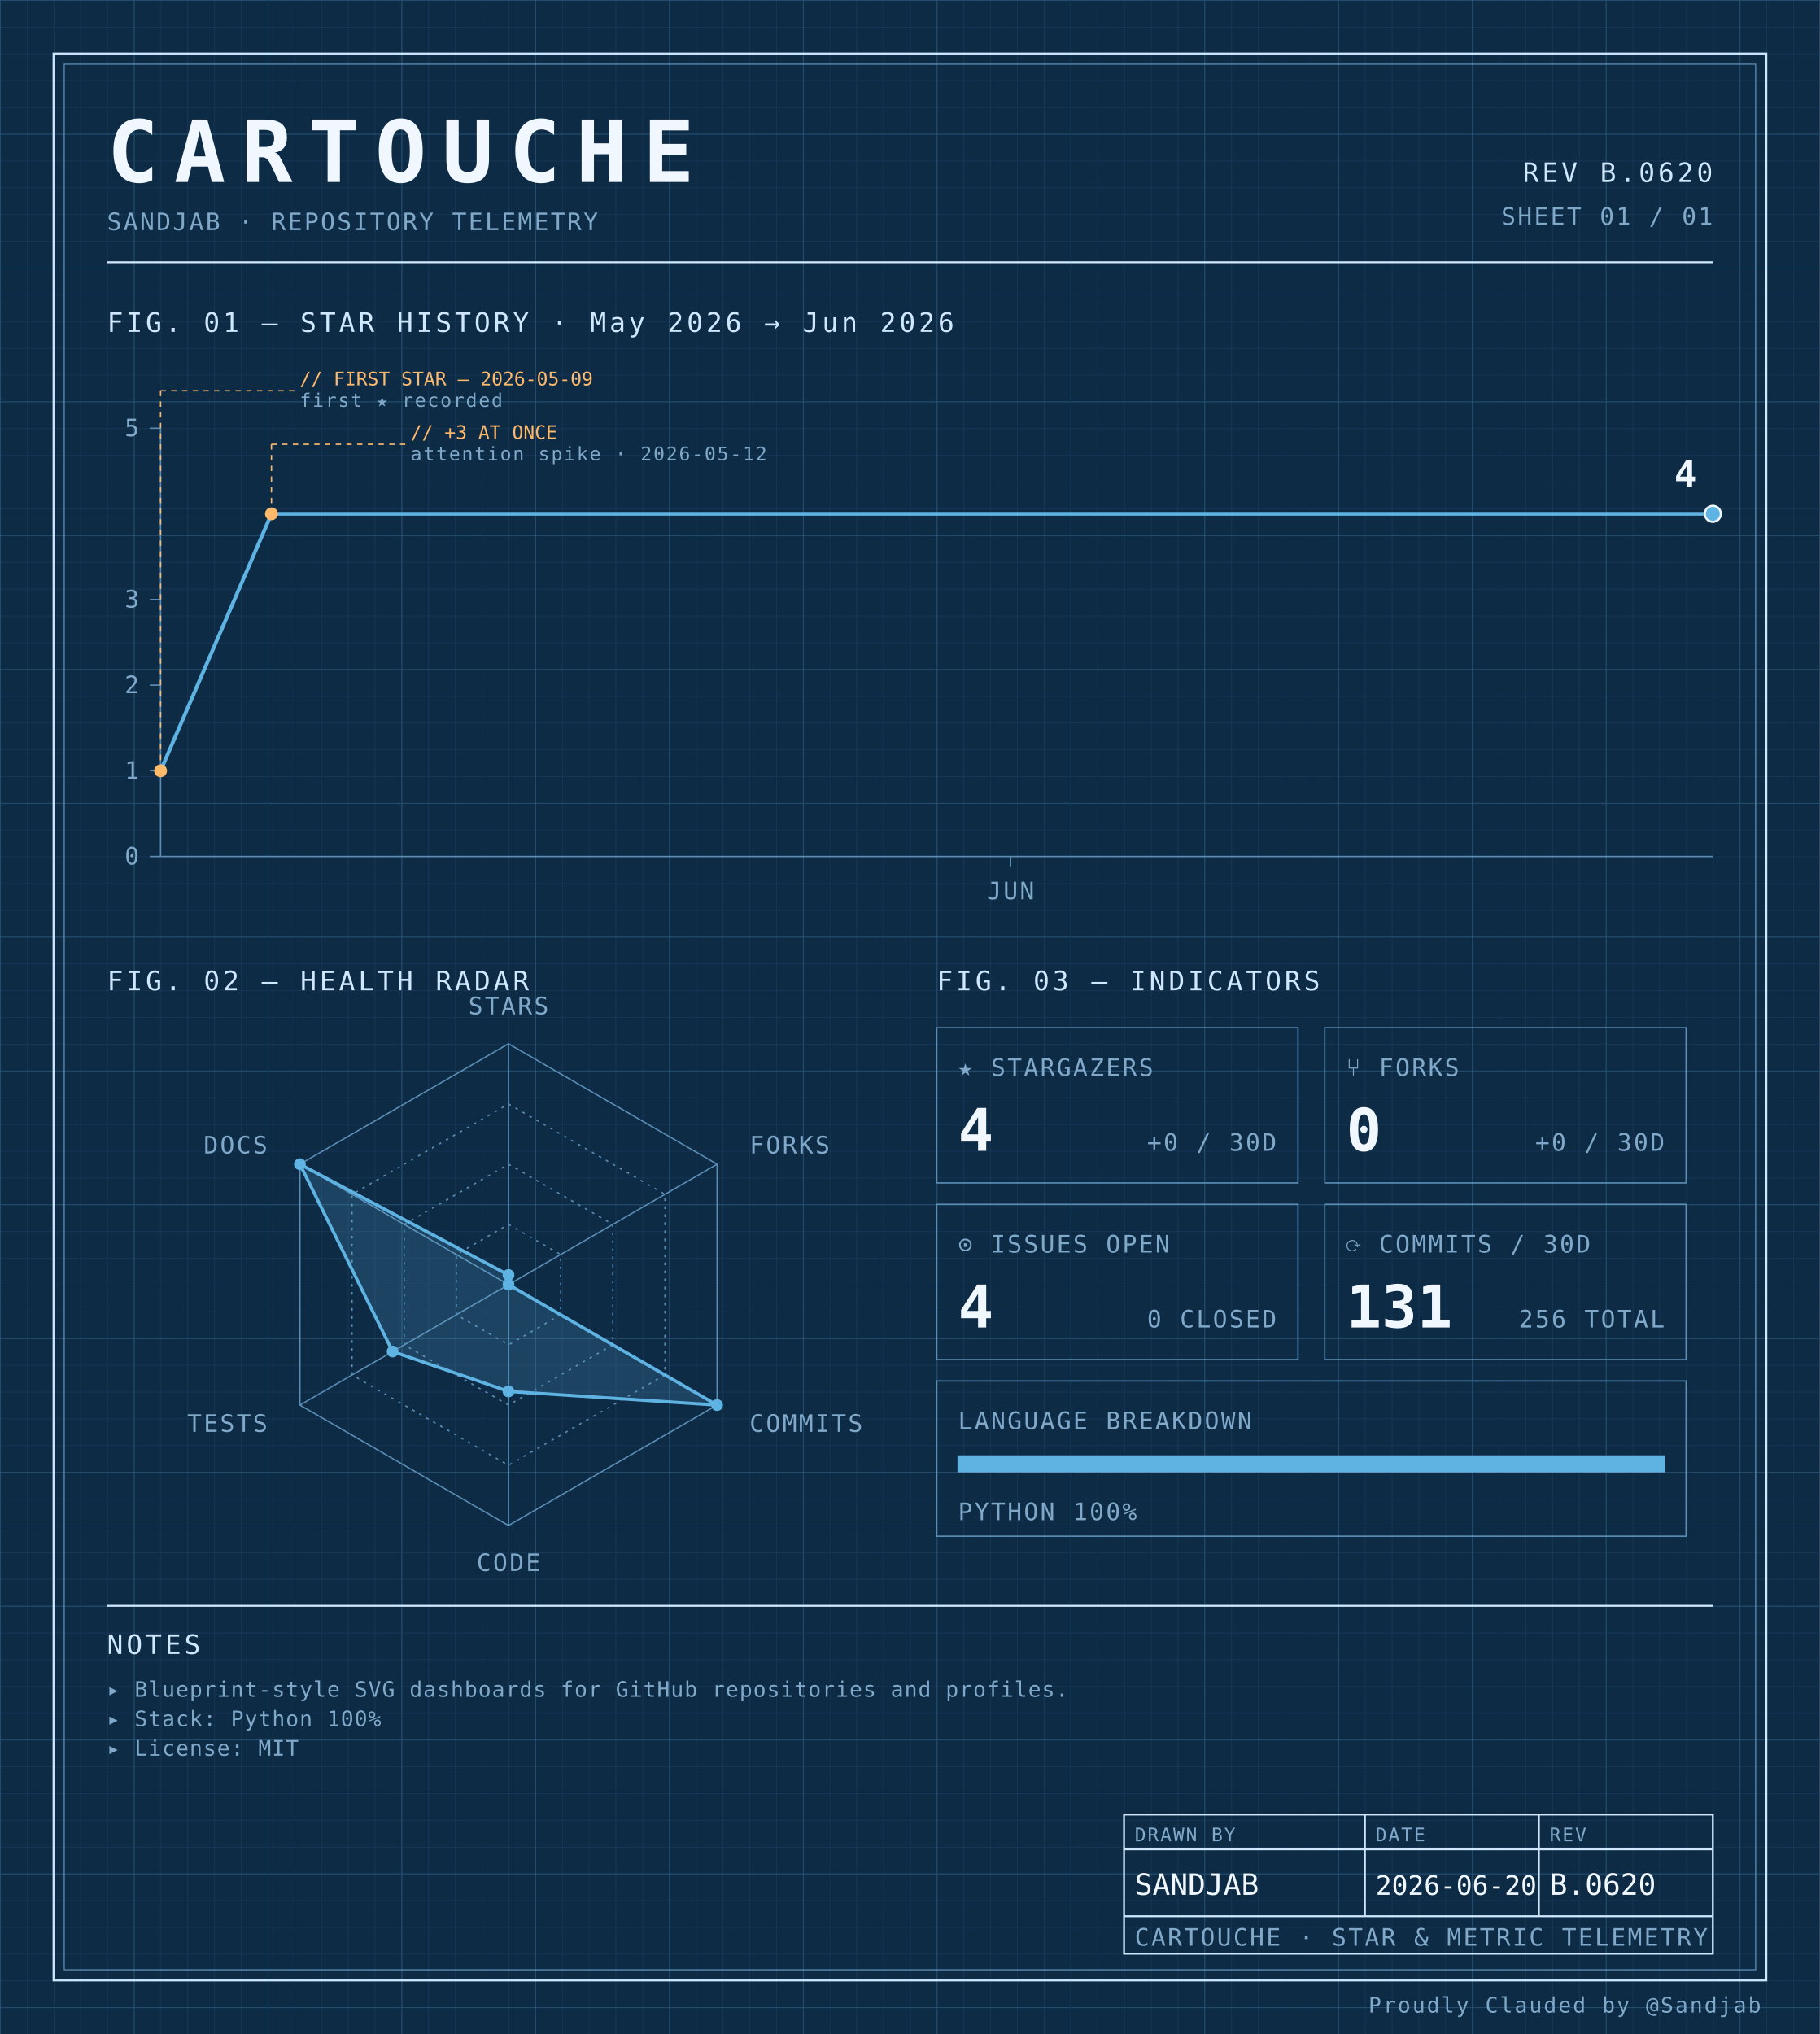
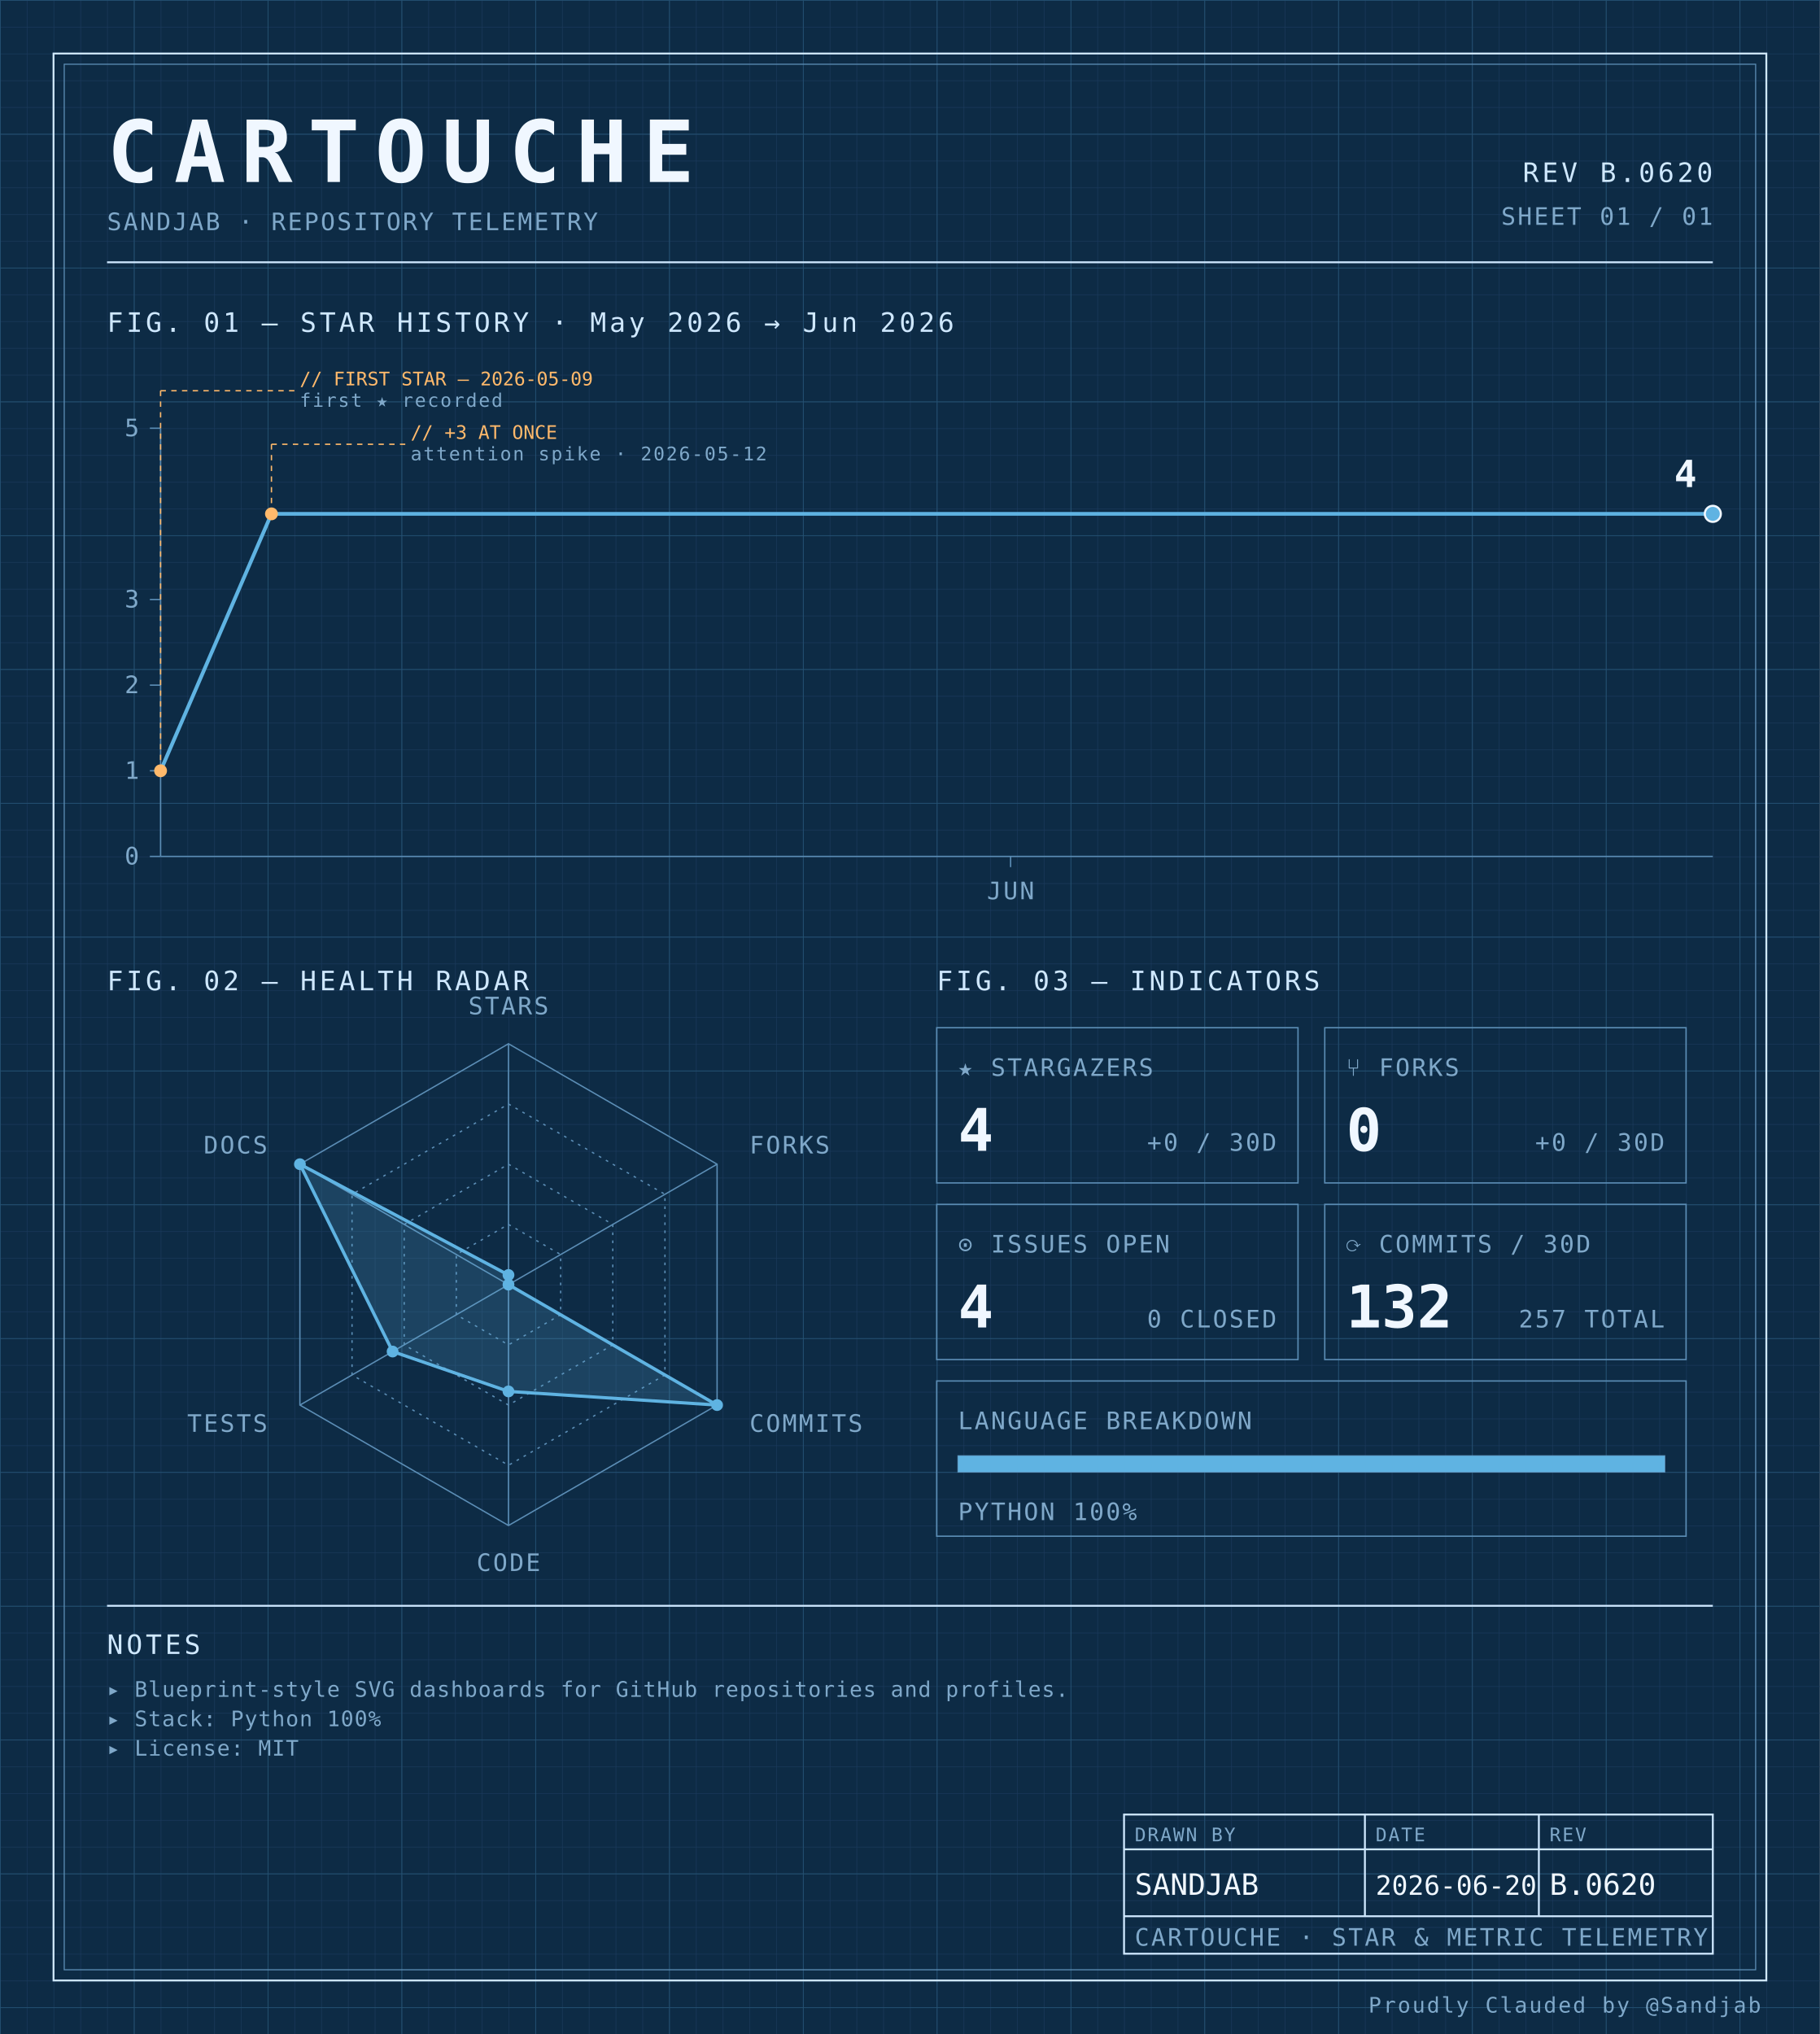
<svg xmlns="http://www.w3.org/2000/svg" width="100%" viewBox="0 0 680 760" role="img">
  <defs>
    <pattern id="grid-fine" width="10" height="10" patternUnits="userSpaceOnUse">
      <path d="M10 0H0V10" fill="none" stroke="#1a3a5c" stroke-width="0.4" />
    </pattern>
    <pattern id="grid-major" width="50" height="50" patternUnits="userSpaceOnUse">
      <path d="M50 0H0V50" fill="none" stroke="#245273" stroke-width="0.5" />
    </pattern>
  </defs>
  <rect x="0" y="0" width="680" height="760" fill="#0d2b45" />
  <rect x="0" y="0" width="680" height="760" fill="url(#grid-fine)" />
  <rect x="0" y="0" width="680" height="760" fill="url(#grid-major)" />
  <rect x="20" y="20" width="640" height="720" fill="none" stroke="#cfe8ff" stroke-width="0.7" />
  <rect x="24" y="24" width="632" height="712" fill="none" stroke="#5b8db5" stroke-width="0.4" />
  <text x="40" y="68" font-family="ui-monospace, 'SF Mono', 'JetBrains Mono', 'Cascadia Code', Consolas, monospace" font-size="32" font-weight="700" fill="#f0f7ff" text-anchor="start" letter-spacing="0.18em">CARTOUCHE</text>
  <text x="40" y="86" font-family="ui-monospace, 'SF Mono', 'JetBrains Mono', 'Cascadia Code', Consolas, monospace" font-size="9" font-weight="400" fill="#7fa8c9" text-anchor="start" letter-spacing="0.08em">SANDJAB · REPOSITORY TELEMETRY</text>
  <text x="640" y="68" font-family="ui-monospace, 'SF Mono', 'JetBrains Mono', 'Cascadia Code', Consolas, monospace" font-size="10" font-weight="400" fill="#cfe8ff" text-anchor="end" letter-spacing="0.12em">REV B.0620</text>
  <text x="640" y="84" font-family="ui-monospace, 'SF Mono', 'JetBrains Mono', 'Cascadia Code', Consolas, monospace" font-size="9" font-weight="400" fill="#7fa8c9" text-anchor="end" letter-spacing="0.08em">SHEET 01 / 01</text>
  <line x1="40" y1="98" x2="640" y2="98" stroke="#cfe8ff" stroke-width="0.7" />
  <text x="40" y="124" font-family="ui-monospace, 'SF Mono', 'JetBrains Mono', 'Cascadia Code', Consolas, monospace" font-size="10" font-weight="400" fill="#cfe8ff" text-anchor="start" letter-spacing="0.12em">FIG. 01 — STAR HISTORY · May 2026 → Jun 2026</text>
  <line x1="60" y1="160" x2="60" y2="320" stroke="#5b8db5" stroke-width="0.5" />
  <line x1="60" y1="320" x2="640" y2="320" stroke="#5b8db5" stroke-width="0.5" />
  <line x1="56" y1="320.0" x2="60" y2="320.0" stroke="#5b8db5" stroke-width="0.5" />
  <text x="52" y="323.0" font-family="ui-monospace, 'SF Mono', 'JetBrains Mono', 'Cascadia Code', Consolas, monospace" font-size="9" font-weight="400" fill="#7fa8c9" text-anchor="end" letter-spacing="0.08em">0</text>
  <line x1="56" y1="288.0" x2="60" y2="288.0" stroke="#5b8db5" stroke-width="0.5" />
  <text x="52" y="291.0" font-family="ui-monospace, 'SF Mono', 'JetBrains Mono', 'Cascadia Code', Consolas, monospace" font-size="9" font-weight="400" fill="#7fa8c9" text-anchor="end" letter-spacing="0.08em">1</text>
  <line x1="56" y1="256.0" x2="60" y2="256.0" stroke="#5b8db5" stroke-width="0.5" />
  <text x="52" y="259.0" font-family="ui-monospace, 'SF Mono', 'JetBrains Mono', 'Cascadia Code', Consolas, monospace" font-size="9" font-weight="400" fill="#7fa8c9" text-anchor="end" letter-spacing="0.08em">2</text>
  <line x1="56" y1="224.0" x2="60" y2="224.0" stroke="#5b8db5" stroke-width="0.5" />
  <text x="52" y="227.0" font-family="ui-monospace, 'SF Mono', 'JetBrains Mono', 'Cascadia Code', Consolas, monospace" font-size="9" font-weight="400" fill="#7fa8c9" text-anchor="end" letter-spacing="0.08em">3</text>
  <line x1="56" y1="160.0" x2="60" y2="160.0" stroke="#5b8db5" stroke-width="0.5" />
  <text x="52" y="163.0" font-family="ui-monospace, 'SF Mono', 'JetBrains Mono', 'Cascadia Code', Consolas, monospace" font-size="9" font-weight="400" fill="#7fa8c9" text-anchor="end" letter-spacing="0.08em">5</text>
  <line x1="377.619" y1="320" x2="377.619" y2="324" stroke="#5b8db5" stroke-width="0.5" />
  <text x="377.619" y="336" font-family="ui-monospace, 'SF Mono', 'JetBrains Mono', 'Cascadia Code', Consolas, monospace" font-size="9" font-weight="400" fill="#7fa8c9" text-anchor="middle" letter-spacing="0.08em">JUN</text>
  <path d="M 60.00,288.00 L 101.43,192.00 142.86,192.00 184.29,192.00 225.71,192.00 267.14,192.00 308.57,192.00 350.00,192.00 391.43,192.00 432.86,192.00 474.29,192.00 515.71,192.00 557.14,192.00 598.57,192.00 640.00,192.00 640.00,192.00" fill="none" stroke="#5fb3e2" stroke-width="1.4" stroke-linejoin="round" stroke-linecap="round" />
  <circle cx="60.0" cy="288.0" r="2.4" fill="#ffb96b" />
  <line x1="60.0" y1="288.0" x2="60.0" y2="146" stroke="#ffb96b" stroke-width="0.5" stroke-dasharray="2,2" fill="none" />
  <line x1="60.0" y1="146" x2="110.0" y2="146" stroke="#ffb96b" stroke-width="0.5" stroke-dasharray="2,2" fill="none" />
  <text x="112.0" y="144" font-family="ui-monospace, 'SF Mono', 'JetBrains Mono', 'Cascadia Code', Consolas, monospace" font-size="7" font-weight="400" fill="#ffb96b" text-anchor="start" letter-spacing="normal">// FIRST STAR — 2026-05-09</text>
  <text x="112.0" y="152" font-family="ui-monospace, 'SF Mono', 'JetBrains Mono', 'Cascadia Code', Consolas, monospace" font-size="7" font-weight="400" fill="#7fa8c9" text-anchor="start" letter-spacing="0.08em">first ★ recorded</text>
  <circle cx="101.429" cy="192.0" r="2.4" fill="#ffb96b" />
  <line x1="101.429" y1="192.0" x2="101.429" y2="166" stroke="#ffb96b" stroke-width="0.5" stroke-dasharray="2,2" fill="none" />
  <line x1="101.429" y1="166" x2="151.429" y2="166" stroke="#ffb96b" stroke-width="0.5" stroke-dasharray="2,2" fill="none" />
  <text x="153.429" y="164" font-family="ui-monospace, 'SF Mono', 'JetBrains Mono', 'Cascadia Code', Consolas, monospace" font-size="7" font-weight="400" fill="#ffb96b" text-anchor="start" letter-spacing="normal">// +3 AT ONCE</text>
  <text x="153.429" y="172" font-family="ui-monospace, 'SF Mono', 'JetBrains Mono', 'Cascadia Code', Consolas, monospace" font-size="7" font-weight="400" fill="#7fa8c9" text-anchor="start" letter-spacing="0.08em">attention spike · 2026-05-12</text>
  <circle cx="640.0" cy="192.0" r="3" fill="#5fb3e2" stroke="#f0f7ff" stroke-width="0.8" />
  <text x="634.0" y="182.0" font-family="ui-monospace, 'SF Mono', 'JetBrains Mono', 'Cascadia Code', Consolas, monospace" font-size="14" font-weight="700" fill="#f0f7ff" text-anchor="end" letter-spacing="normal">4</text>
  <text x="40" y="370" font-family="ui-monospace, 'SF Mono', 'JetBrains Mono', 'Cascadia Code', Consolas, monospace" font-size="10" font-weight="400" fill="#cfe8ff" text-anchor="start" letter-spacing="0.12em">FIG. 02 — HEALTH RADAR</text>
  <g transform="translate(190 480)">
    <polygon points="0.00,-90.00 77.94,-45.00 77.94,45.00 0.00,90.00 -77.94,45.00 -77.94,-45.00" fill="none" stroke="#5b8db5" stroke-width="0.5" />
    <polygon points="0.00,-67.50 58.46,-33.75 58.46,33.75 0.00,67.50 -58.46,33.75 -58.46,-33.75" fill="none" stroke="#5b8db5" stroke-width="0.5" stroke-dasharray="1,2" />
    <polygon points="0.00,-45.00 38.97,-22.50 38.97,22.50 0.00,45.00 -38.97,22.50 -38.97,-22.50" fill="none" stroke="#5b8db5" stroke-width="0.5" stroke-dasharray="1,2" />
    <polygon points="0.00,-22.50 19.49,-11.25 19.49,11.25 0.00,22.50 -19.49,11.25 -19.49,-11.25" fill="none" stroke="#5b8db5" stroke-width="0.5" stroke-dasharray="1,2" />
    <line x1="0" y1="0" x2="0.00" y2="-90.00" stroke="#5b8db5" stroke-width="0.5" />
    <line x1="0" y1="0" x2="77.94" y2="-45.00" stroke="#5b8db5" stroke-width="0.5" />
    <line x1="0" y1="0" x2="77.94" y2="45.00" stroke="#5b8db5" stroke-width="0.5" />
    <line x1="0" y1="0" x2="0.00" y2="90.00" stroke="#5b8db5" stroke-width="0.5" />
    <line x1="0" y1="0" x2="-77.94" y2="45.00" stroke="#5b8db5" stroke-width="0.5" />
    <line x1="0" y1="0" x2="-77.94" y2="-45.00" stroke="#5b8db5" stroke-width="0.5" />
    <polygon points="0.00,-3.60 0.00,0.00 77.94,45.00 0.00,39.90 -43.30,25.00 -77.94,-45.00" fill="#5fb3e2" fill-opacity="0.18" stroke="#5fb3e2" stroke-width="1.2" />
    <circle cx="0.00" cy="-3.60" r="2.2" fill="#5fb3e2" />
    <circle cx="0.00" cy="0.00" r="2.2" fill="#5fb3e2" />
    <circle cx="77.94" cy="45.00" r="2.2" fill="#5fb3e2" />
    <circle cx="0.00" cy="39.90" r="2.2" fill="#5fb3e2" />
    <circle cx="-43.30" cy="25.00" r="2.2" fill="#5fb3e2" />
    <circle cx="-77.94" cy="-45.00" r="2.2" fill="#5fb3e2" />
    <text x="6.3681633555662356e-15" y="-101" font-family="ui-monospace, 'SF Mono', 'JetBrains Mono', 'Cascadia Code', Consolas, monospace" font-size="9" font-weight="400" fill="#7fa8c9" text-anchor="middle" letter-spacing="0.08em">STARS</text>
    <text x="90.067" y="-49" font-family="ui-monospace, 'SF Mono', 'JetBrains Mono', 'Cascadia Code', Consolas, monospace" font-size="9" font-weight="400" fill="#7fa8c9" text-anchor="start" letter-spacing="0.08em">FORKS</text>
    <text x="90.067" y="55" font-family="ui-monospace, 'SF Mono', 'JetBrains Mono', 'Cascadia Code', Consolas, monospace" font-size="9" font-weight="400" fill="#7fa8c9" text-anchor="start" letter-spacing="0.08em">COMMITS</text>
    <text x="6.3681633555662356e-15" y="107" font-family="ui-monospace, 'SF Mono', 'JetBrains Mono', 'Cascadia Code', Consolas, monospace" font-size="9" font-weight="400" fill="#7fa8c9" text-anchor="middle" letter-spacing="0.08em">CODE</text>
    <text x="-90.067" y="55" font-family="ui-monospace, 'SF Mono', 'JetBrains Mono', 'Cascadia Code', Consolas, monospace" font-size="9" font-weight="400" fill="#7fa8c9" text-anchor="end" letter-spacing="0.08em">TESTS</text>
    <text x="-90.067" y="-49" font-family="ui-monospace, 'SF Mono', 'JetBrains Mono', 'Cascadia Code', Consolas, monospace" font-size="9" font-weight="400" fill="#7fa8c9" text-anchor="end" letter-spacing="0.08em">DOCS</text>
  </g>
  <text x="350" y="370" font-family="ui-monospace, 'SF Mono', 'JetBrains Mono', 'Cascadia Code', Consolas, monospace" font-size="10" font-weight="400" fill="#cfe8ff" text-anchor="start" letter-spacing="0.12em">FIG. 03 — INDICATORS</text>
  <rect x="350" y="384" width="135" height="58" fill="none" stroke="#5b8db5" stroke-width="0.5" />
  <text x="358" y="402" font-family="ui-monospace, 'SF Mono', 'JetBrains Mono', 'Cascadia Code', Consolas, monospace" font-size="9" font-weight="400" fill="#7fa8c9" text-anchor="start" letter-spacing="0.08em">★ STARGAZERS</text>
  <text x="358" y="430" font-family="ui-monospace, 'SF Mono', 'JetBrains Mono', 'Cascadia Code', Consolas, monospace" font-size="22" font-weight="700" fill="#f0f7ff" text-anchor="start" letter-spacing="normal">4</text>
  <text x="477" y="430" font-family="ui-monospace, 'SF Mono', 'JetBrains Mono', 'Cascadia Code', Consolas, monospace" font-size="9" font-weight="400" fill="#7fa8c9" text-anchor="end" letter-spacing="0.08em">+0 / 30D</text>
  <rect x="495" y="384" width="135" height="58" fill="none" stroke="#5b8db5" stroke-width="0.5" />
  <text x="503" y="402" font-family="ui-monospace, 'SF Mono', 'JetBrains Mono', 'Cascadia Code', Consolas, monospace" font-size="9" font-weight="400" fill="#7fa8c9" text-anchor="start" letter-spacing="0.08em">⑂ FORKS</text>
  <text x="503" y="430" font-family="ui-monospace, 'SF Mono', 'JetBrains Mono', 'Cascadia Code', Consolas, monospace" font-size="22" font-weight="700" fill="#f0f7ff" text-anchor="start" letter-spacing="normal">0</text>
  <text x="622" y="430" font-family="ui-monospace, 'SF Mono', 'JetBrains Mono', 'Cascadia Code', Consolas, monospace" font-size="9" font-weight="400" fill="#7fa8c9" text-anchor="end" letter-spacing="0.08em">+0 / 30D</text>
  <rect x="350" y="450" width="135" height="58" fill="none" stroke="#5b8db5" stroke-width="0.5" />
  <text x="358" y="468" font-family="ui-monospace, 'SF Mono', 'JetBrains Mono', 'Cascadia Code', Consolas, monospace" font-size="9" font-weight="400" fill="#7fa8c9" text-anchor="start" letter-spacing="0.08em">⊙ ISSUES OPEN</text>
  <text x="358" y="496" font-family="ui-monospace, 'SF Mono', 'JetBrains Mono', 'Cascadia Code', Consolas, monospace" font-size="22" font-weight="700" fill="#f0f7ff" text-anchor="start" letter-spacing="normal">4</text>
  <text x="477" y="496" font-family="ui-monospace, 'SF Mono', 'JetBrains Mono', 'Cascadia Code', Consolas, monospace" font-size="9" font-weight="400" fill="#7fa8c9" text-anchor="end" letter-spacing="0.08em">0 CLOSED</text>
  <rect x="495" y="450" width="135" height="58" fill="none" stroke="#5b8db5" stroke-width="0.5" />
  <text x="503" y="468" font-family="ui-monospace, 'SF Mono', 'JetBrains Mono', 'Cascadia Code', Consolas, monospace" font-size="9" font-weight="400" fill="#7fa8c9" text-anchor="start" letter-spacing="0.08em">⟳ COMMITS / 30D</text>
-   <text x="503" y="496" font-family="ui-monospace, 'SF Mono', 'JetBrains Mono', 'Cascadia Code', Consolas, monospace" font-size="22" font-weight="700" fill="#f0f7ff" text-anchor="start" letter-spacing="normal">131</text>
-   <text x="622" y="496" font-family="ui-monospace, 'SF Mono', 'JetBrains Mono', 'Cascadia Code', Consolas, monospace" font-size="9" font-weight="400" fill="#7fa8c9" text-anchor="end" letter-spacing="0.08em">256 TOTAL</text>
+   <text x="503" y="496" font-family="ui-monospace, 'SF Mono', 'JetBrains Mono', 'Cascadia Code', Consolas, monospace" font-size="22" font-weight="700" fill="#f0f7ff" text-anchor="start" letter-spacing="normal">132</text>
+   <text x="622" y="496" font-family="ui-monospace, 'SF Mono', 'JetBrains Mono', 'Cascadia Code', Consolas, monospace" font-size="9" font-weight="400" fill="#7fa8c9" text-anchor="end" letter-spacing="0.08em">257 TOTAL</text>
  <rect x="350" y="516" width="280" height="58" fill="none" stroke="#5b8db5" stroke-width="0.5" />
  <text x="358" y="534" font-family="ui-monospace, 'SF Mono', 'JetBrains Mono', 'Cascadia Code', Consolas, monospace" font-size="9" font-weight="400" fill="#7fa8c9" text-anchor="start" letter-spacing="0.08em">LANGUAGE BREAKDOWN</text>
  <rect x="358" y="544" width="264" height="6" fill="none" stroke="#5b8db5" stroke-width="0.5" />
  <rect x="358" y="544" width="264.00" height="6" fill="#5fb3e2" />
  <text x="358" y="568" font-family="ui-monospace, 'SF Mono', 'JetBrains Mono', 'Cascadia Code', Consolas, monospace" font-size="9" font-weight="400" fill="#7fa8c9" text-anchor="start" letter-spacing="0.08em">PYTHON 100%</text>
  <line x1="40" y1="600" x2="640" y2="600" stroke="#cfe8ff" stroke-width="0.7" />
  <text x="40" y="618" font-family="ui-monospace, 'SF Mono', 'JetBrains Mono', 'Cascadia Code', Consolas, monospace" font-size="10" font-weight="400" fill="#cfe8ff" text-anchor="start" letter-spacing="0.12em">NOTES</text>
  <text x="40" y="634" font-family="ui-monospace, 'SF Mono', 'JetBrains Mono', 'Cascadia Code', Consolas, monospace" font-size="8" font-weight="400" fill="#7fa8c9" text-anchor="start" letter-spacing="0.04em">▸ Blueprint-style SVG dashboards for GitHub repositories and profiles.</text>
  <text x="40" y="645" font-family="ui-monospace, 'SF Mono', 'JetBrains Mono', 'Cascadia Code', Consolas, monospace" font-size="8" font-weight="400" fill="#7fa8c9" text-anchor="start" letter-spacing="0.04em">▸ Stack: Python 100%</text>
  <text x="40" y="656" font-family="ui-monospace, 'SF Mono', 'JetBrains Mono', 'Cascadia Code', Consolas, monospace" font-size="8" font-weight="400" fill="#7fa8c9" text-anchor="start" letter-spacing="0.04em">▸ License: MIT</text>
  <rect x="420" y="678" width="220" height="52" fill="none" stroke="#cfe8ff" stroke-width="0.7" />
  <line x1="420" y1="691" x2="640" y2="691" stroke="#cfe8ff" stroke-width="0.7" />
  <line x1="420" y1="716" x2="640" y2="716" stroke="#cfe8ff" stroke-width="0.7" />
  <line x1="510" y1="678" x2="510" y2="716" stroke="#cfe8ff" stroke-width="0.7" />
  <line x1="575" y1="678" x2="575" y2="716" stroke="#cfe8ff" stroke-width="0.7" />
  <text x="424" y="688" font-family="ui-monospace, 'SF Mono', 'JetBrains Mono', 'Cascadia Code', Consolas, monospace" font-size="7" font-weight="400" fill="#7fa8c9" text-anchor="start" letter-spacing="0.08em">DRAWN BY</text>
  <text x="514" y="688" font-family="ui-monospace, 'SF Mono', 'JetBrains Mono', 'Cascadia Code', Consolas, monospace" font-size="7" font-weight="400" fill="#7fa8c9" text-anchor="start" letter-spacing="0.08em">DATE</text>
  <text x="579" y="688" font-family="ui-monospace, 'SF Mono', 'JetBrains Mono', 'Cascadia Code', Consolas, monospace" font-size="7" font-weight="400" fill="#7fa8c9" text-anchor="start" letter-spacing="0.08em">REV</text>
  <text x="424" y="708" font-family="ui-monospace, 'SF Mono', 'JetBrains Mono', 'Cascadia Code', Consolas, monospace" font-size="11" font-weight="400" fill="#f0f7ff" text-anchor="start" letter-spacing="normal">SANDJAB</text>
  <text x="514" y="708" font-family="ui-monospace, 'SF Mono', 'JetBrains Mono', 'Cascadia Code', Consolas, monospace" font-size="10" font-weight="400" fill="#f0f7ff" text-anchor="start" letter-spacing="normal">2026-06-20</text>
  <text x="579" y="708" font-family="ui-monospace, 'SF Mono', 'JetBrains Mono', 'Cascadia Code', Consolas, monospace" font-size="11" font-weight="400" fill="#f0f7ff" text-anchor="start" letter-spacing="normal">B.0620</text>
  <text x="424" y="727" font-family="ui-monospace, 'SF Mono', 'JetBrains Mono', 'Cascadia Code', Consolas, monospace" font-size="9" font-weight="400" fill="#7fa8c9" text-anchor="start" letter-spacing="0.08em">CARTOUCHE · STAR &amp; METRIC TELEMETRY</text>
  <text x="658" y="752" font-family="ui-monospace, 'SF Mono', 'JetBrains Mono', 'Cascadia Code', Consolas, monospace" font-size="8" font-weight="400" fill="#7fa8c9" text-anchor="end" letter-spacing="0.08em">Proudly Clauded by @Sandjab</text>
</svg>
